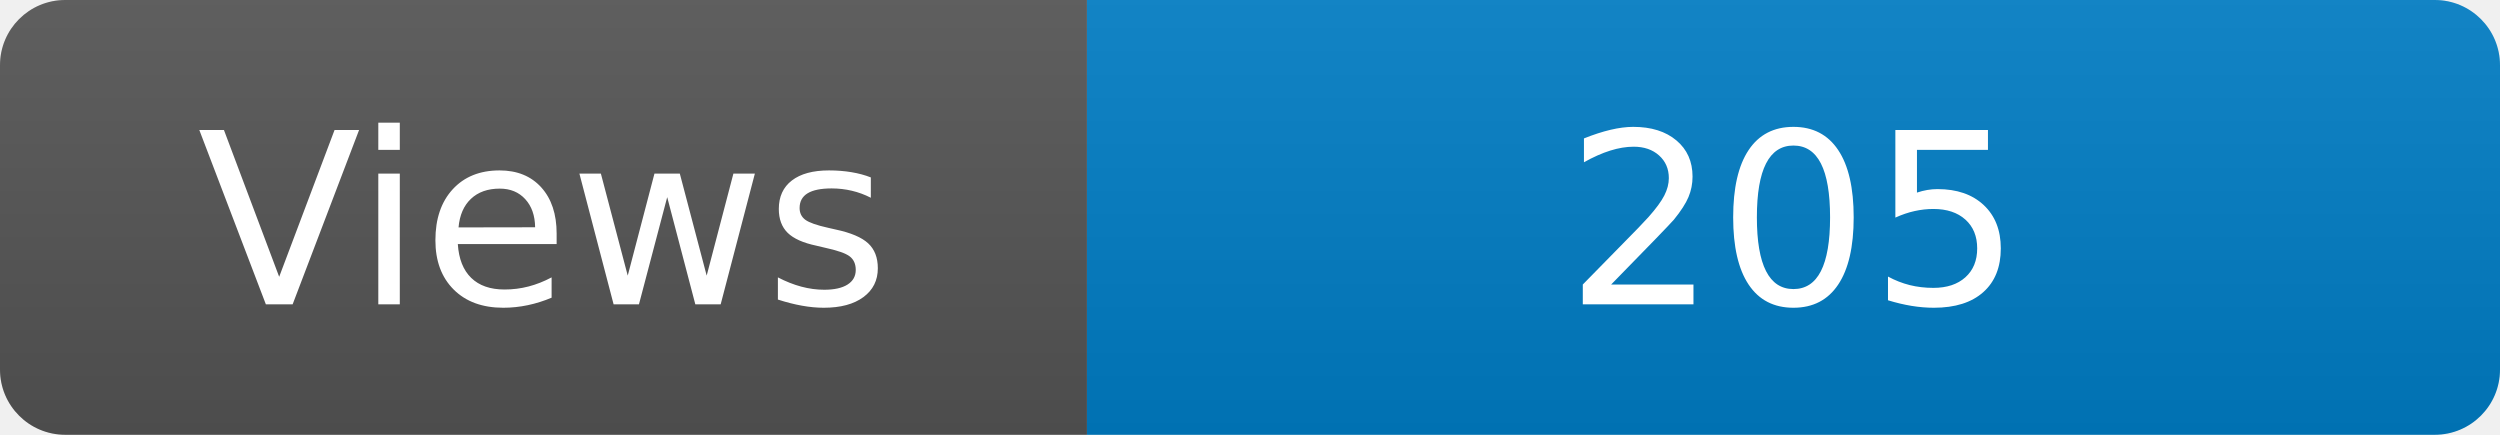
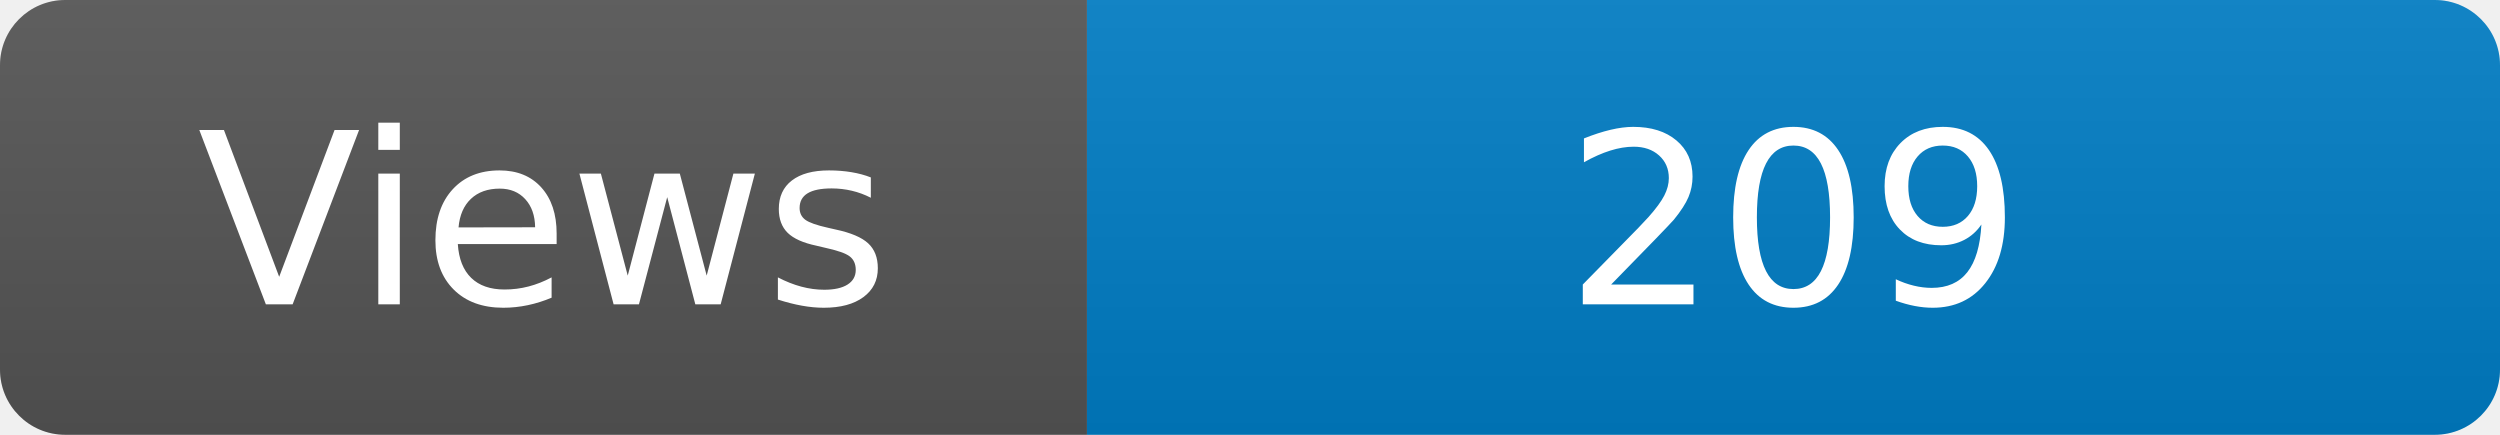
<svg xmlns="http://www.w3.org/2000/svg" width="115" height="20" role="img" aria-label="Maintained?: yes">
  <linearGradient id="s" x2="0" y2="100%">
    <stop offset="0" stop-color="#bbb" stop-opacity=".1" />
    <stop offset="1" stop-opacity=".1" />
  </linearGradient>
  <clipPath id="r">
    <rect width="115" height="20" rx="3" fill="#fff" />
  </clipPath>
  <g clip-path="url(#r)">
    <rect width="50" height="20" fill="#555" />
    <rect x="50" width="160" height="20" fill="#007ec6" />
    <rect width="115" height="20" fill="url(#s)" />
  </g>
  <g fill="#fff" text-anchor="middle" font-family="Verdana,Geneva,DejaVu Sans,sans-serif" font-size="110">
    <text x="250" y="140" transform="scale(.1)" fill="#fff">Views</text>
-     <text x="825" y="140" transform="scale(.1)" fill="#fff">205</text>
+     <text x="825" y="140" transform="scale(.1)" fill="#fff">209</text>
  </g>
</svg>
